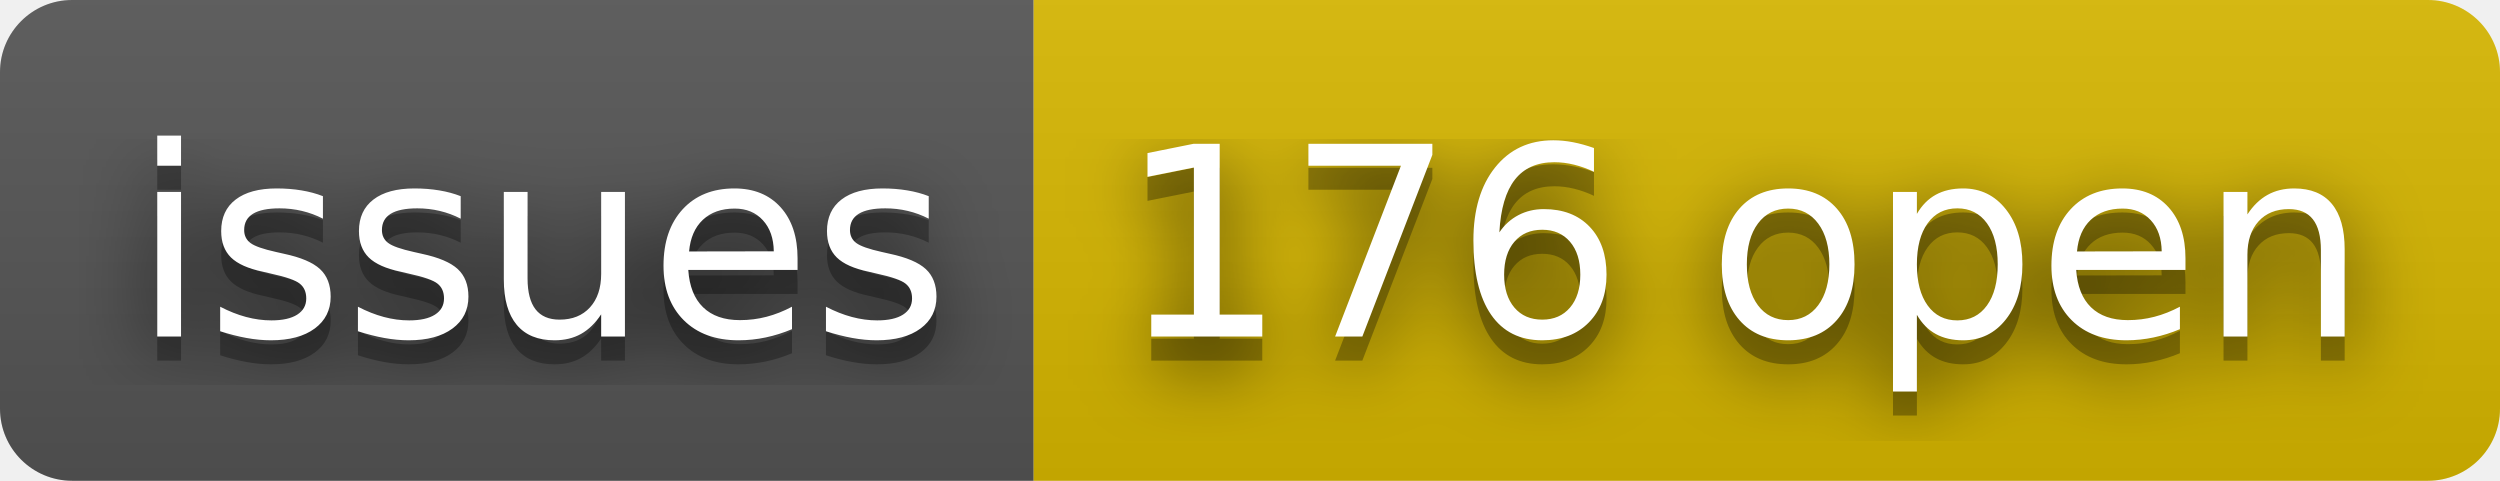
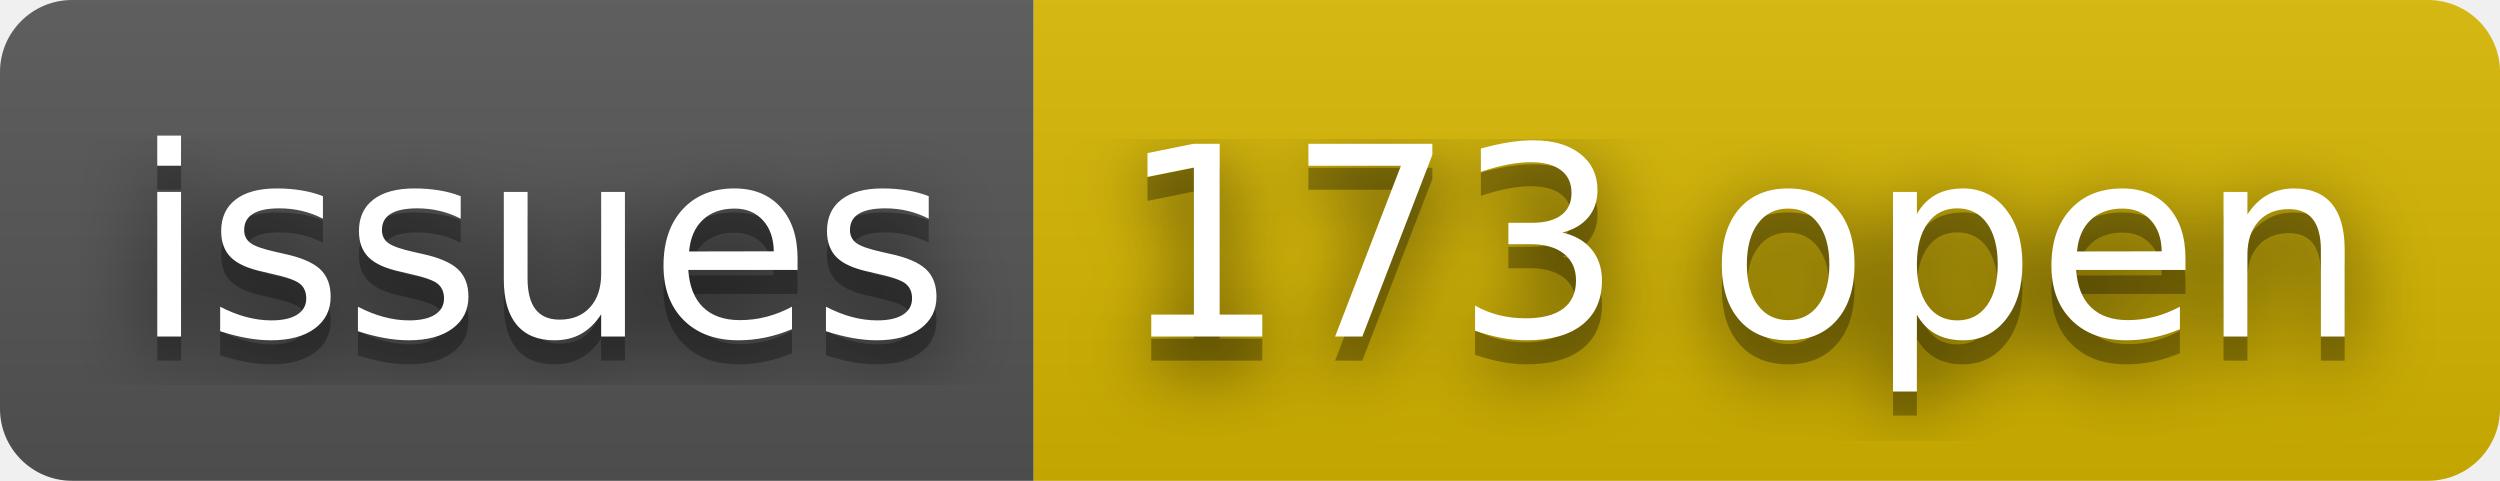
- <svg xmlns="http://www.w3.org/2000/svg" width="104" height="20" role="img" aria-label="issues: 176 open">
+ <svg xmlns="http://www.w3.org/2000/svg" width="104" height="20" role="img" aria-label="issues: 173 open">
  <filter id="blur">
    <feGaussianBlur stdDeviation="16" />
  </filter>
  <linearGradient id="s" x2="0" y2="100%">
    <stop offset="0" stop-color="#bbb" stop-opacity=".1" />
    <stop offset="1" stop-opacity=".1" />
  </linearGradient>
  <clipPath id="r">
    <rect width="104" height="20" rx="3" />
  </clipPath>
  <g clip-path="url(#r)">
    <rect width="43" height="20" fill="#555" />
    <rect x="43" width="61" height="20" fill="#d8b800" />
    <rect width="104" height="20" fill="url(#s)" />
  </g>
  <g fill="#fff" text-anchor="middle" font-family="Verdana,Geneva,DejaVu Sans,sans-serif" text-rendering="geometricPrecision" font-size="110">
    <g transform="scale(.1)">
      <g aria-hidden="true" fill="#010101">
        <text x="225" y="150" fill-opacity=".8" filter="url(#blur)" textLength="330">issues</text>
        <text x="225" y="150" fill-opacity=".3" textLength="330">issues</text>
      </g>
      <text x="225" y="140" textLength="330">issues</text>
    </g>
    <g transform="scale(.1)">
      <g aria-hidden="true" fill="#010101">
-         <text x="725" y="150" fill-opacity=".8" filter="url(#blur)" textLength="510">176 open</text>
-         <text x="725" y="150" fill-opacity=".3" textLength="510">176 open</text>
+         <text x="725" y="150" fill-opacity=".8" filter="url(#blur)" textLength="510">173 open</text>
+         <text x="725" y="150" fill-opacity=".3" textLength="510">173 open</text>
      </g>
-       <text x="725" y="140" textLength="510">176 open</text>
+       <text x="725" y="140" textLength="510">173 open</text>
    </g>
  </g>
</svg>
